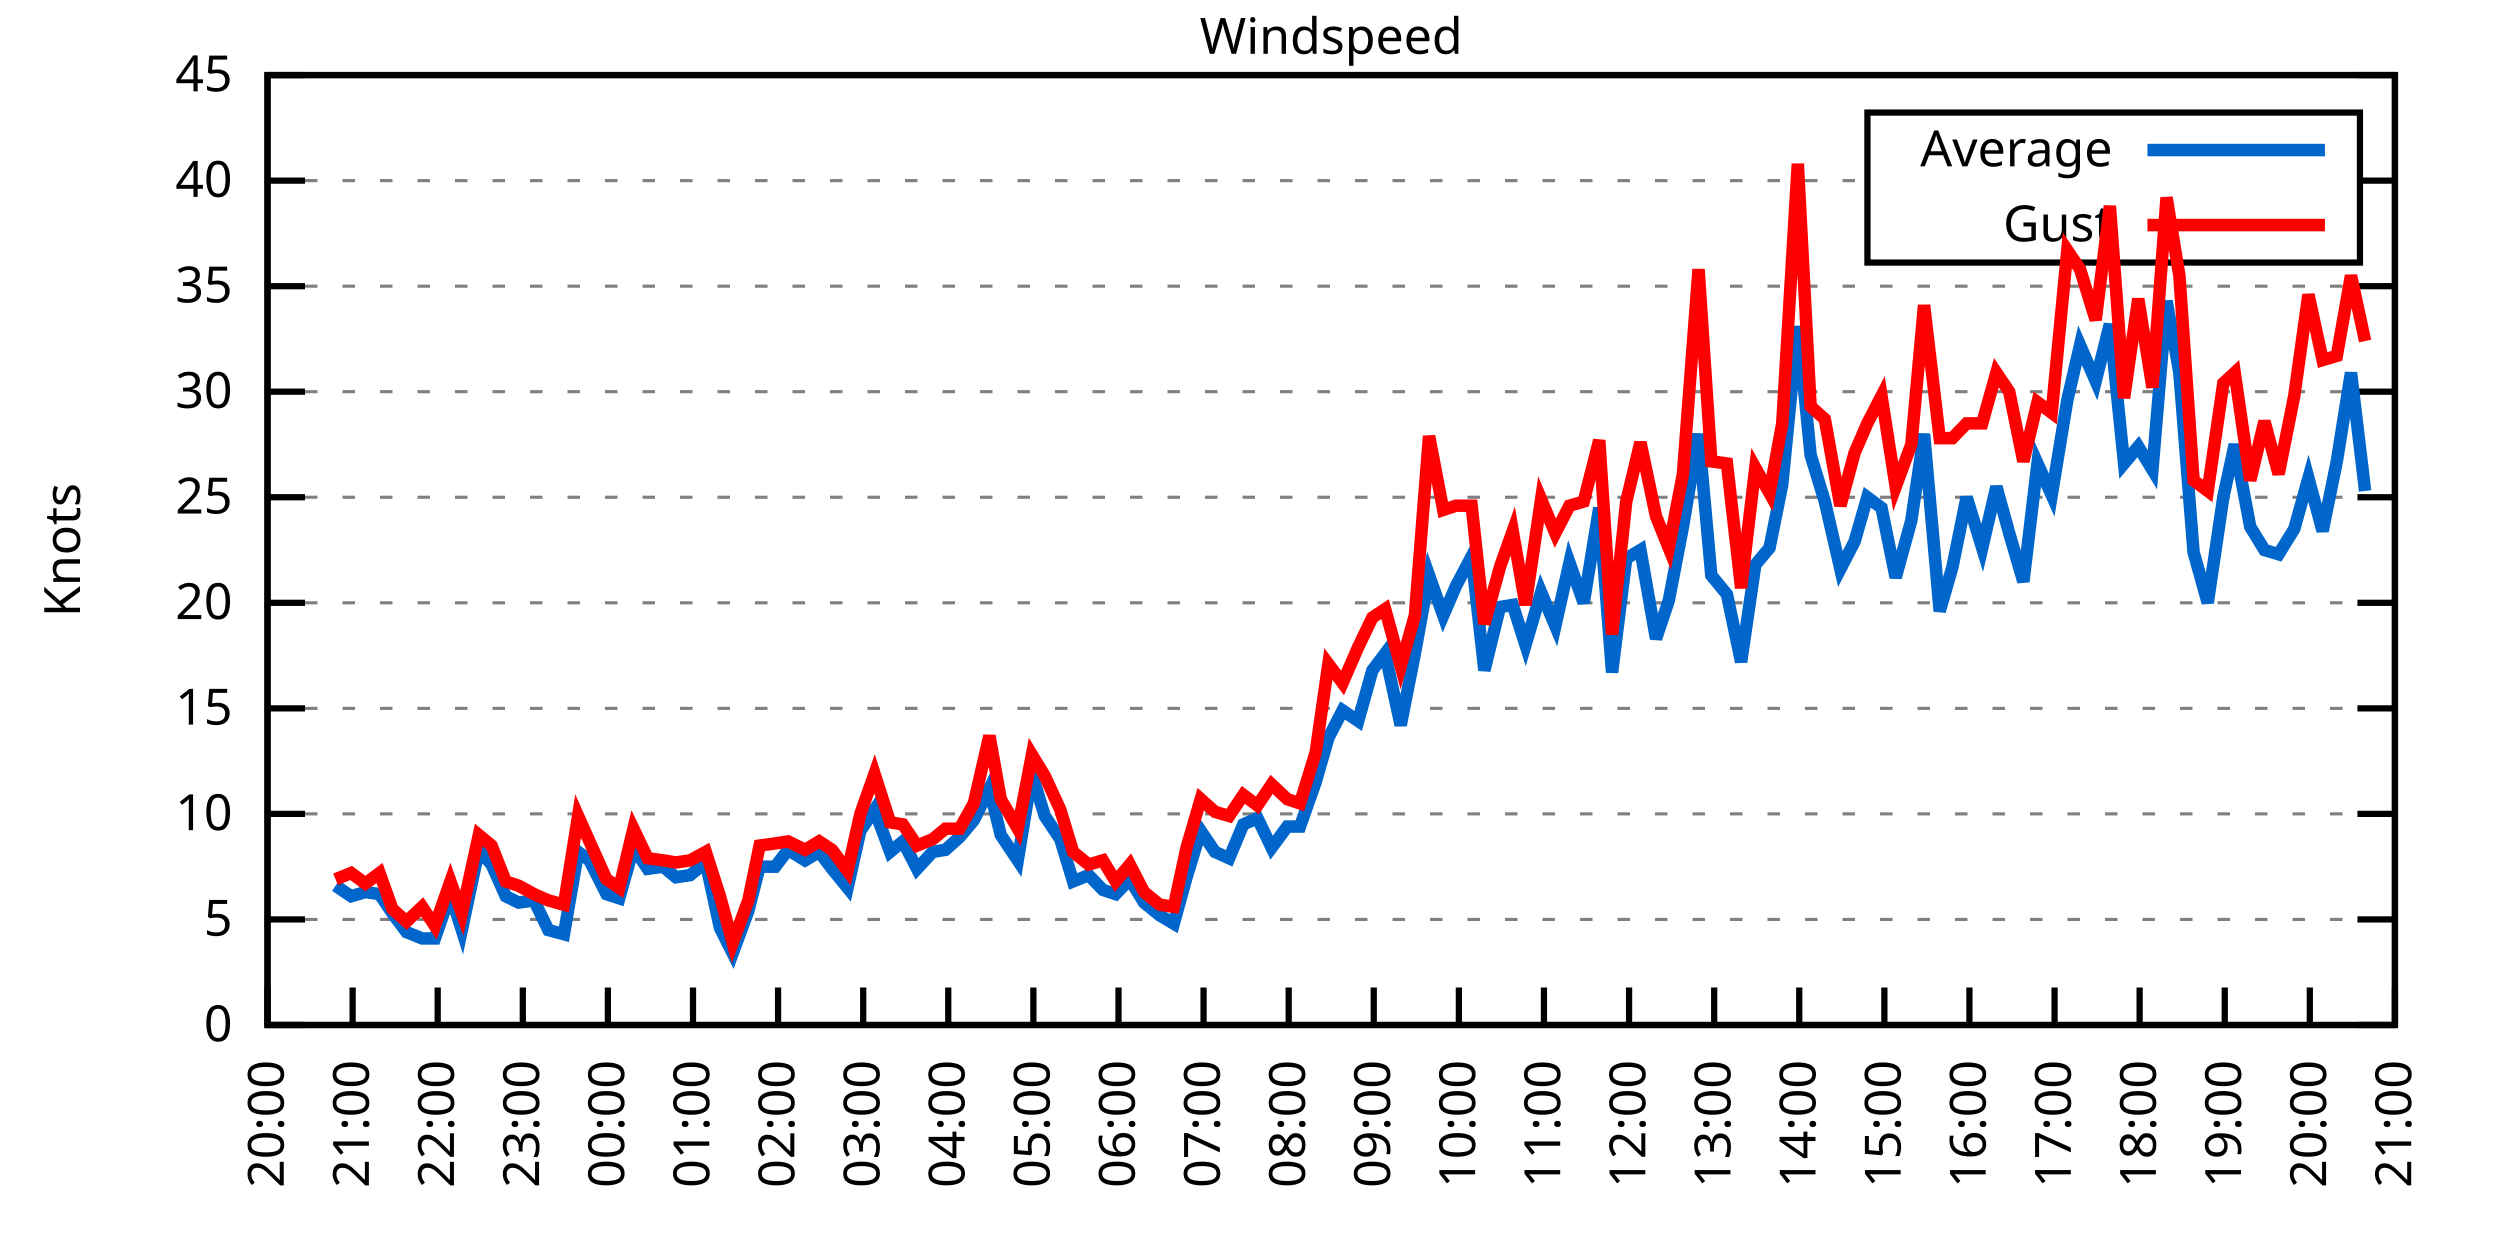
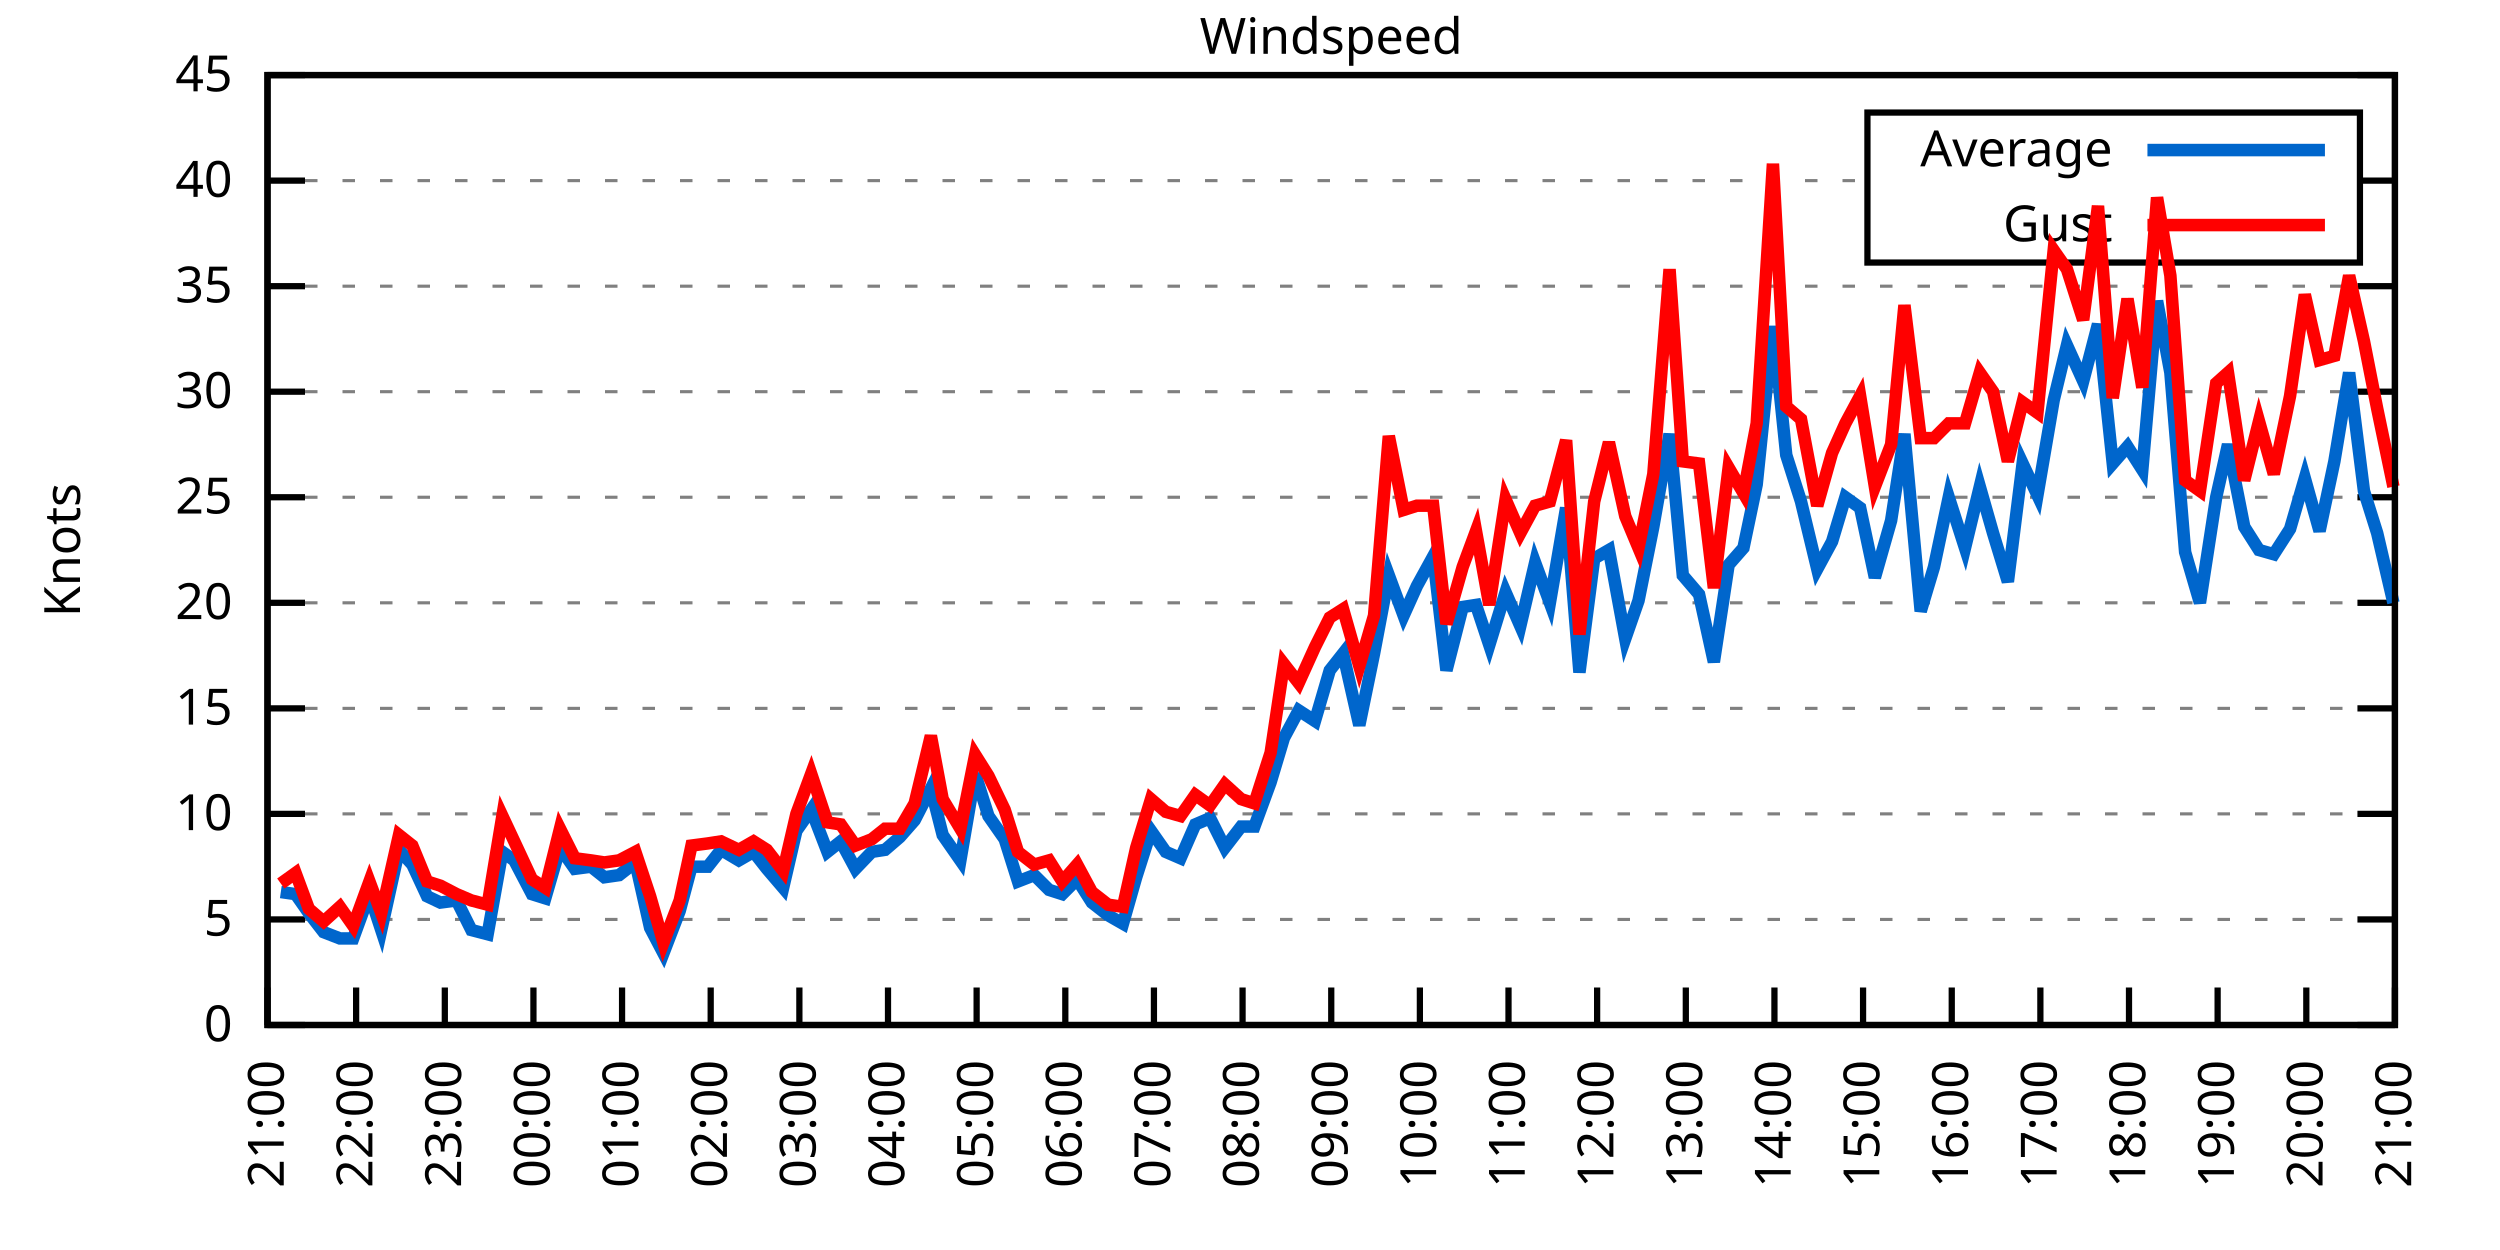
<svg xmlns="http://www.w3.org/2000/svg" xmlns:xlink="http://www.w3.org/1999/xlink" width="400" height="200" viewBox="0 0 400 200">
  <g id="gnuplot_canvas">
    <rect x="0" y="0" width="400" height="200" fill="none" />
    <defs>
      <circle id="gpDot" r="0.5" stroke-width="0.5" stroke="currentColor" />
      <path id="gpPt0" stroke-width="0.333" stroke="currentColor" d="M-1,0 h2 M0,-1 v2" />
      <path id="gpPt1" stroke-width="0.333" stroke="currentColor" d="M-1,-1 L1,1 M1,-1 L-1,1" />
      <path id="gpPt2" stroke-width="0.333" stroke="currentColor" d="M-1,0 L1,0 M0,-1 L0,1 M-1,-1 L1,1 M-1,1 L1,-1" />
      <rect id="gpPt3" stroke-width="0.333" stroke="currentColor" x="-1" y="-1" width="2" height="2" />
      <rect id="gpPt4" stroke-width="0.333" stroke="currentColor" fill="currentColor" x="-1" y="-1" width="2" height="2" />
      <circle id="gpPt5" stroke-width="0.333" stroke="currentColor" cx="0" cy="0" r="1" />
      <use xlink:href="#gpPt5" id="gpPt6" fill="currentColor" stroke="none" />
      <path id="gpPt7" stroke-width="0.333" stroke="currentColor" d="M0,-1.33 L-1.33,0.67 L1.33,0.67 z" />
      <use xlink:href="#gpPt7" id="gpPt8" fill="currentColor" stroke="none" />
      <use xlink:href="#gpPt7" id="gpPt9" stroke="currentColor" transform="rotate(180)" />
      <use xlink:href="#gpPt9" id="gpPt10" fill="currentColor" stroke="none" />
      <use xlink:href="#gpPt3" id="gpPt11" stroke="currentColor" transform="rotate(45)" />
      <use xlink:href="#gpPt11" id="gpPt12" fill="currentColor" stroke="none" />
      <path id="gpPt13" stroke-width="0.333" stroke="currentColor" d="M0,1.330 L1.265,0.411 L0.782,-1.067 L-0.782,-1.076 L-1.265,0.411 z" />
      <use xlink:href="#gpPt13" id="gpPt14" fill="currentColor" stroke="none" />
      <filter id="textbox" filterUnits="objectBoundingBox" x="0" y="0" height="1" width="1">
        <feFlood flood-color="white" flood-opacity="1" result="bgnd" />
        <feComposite in="SourceGraphic" in2="bgnd" operator="atop" />
      </filter>
      <filter id="greybox" filterUnits="objectBoundingBox" x="0" y="0" height="1" width="1">
        <feFlood flood-color="lightgrey" flood-opacity="1" result="grey" />
        <feComposite in="SourceGraphic" in2="grey" operator="atop" />
      </filter>
    </defs>
    <g fill="none" color="white" stroke="currentColor" stroke-width="1.00" stroke-linecap="butt" stroke-linejoin="miter">
</g>
    <g fill="none" color="black" stroke="currentColor" stroke-width="1.00" stroke-linecap="butt" stroke-linejoin="miter">
      <g stroke="none" shape-rendering="crispEdges">
        <polygon fill="rgb(255, 255, 255)" points="42.80,164.00 383.18,164.00 383.18,12.02 42.80,12.02 " />
      </g>
    </g>
    <g fill="none" color="black" stroke="currentColor" stroke-width="1.00" stroke-linecap="butt" stroke-linejoin="miter">
</g>
    <g fill="none" color="black" stroke="black" stroke-width="0.50" stroke-linecap="butt" stroke-linejoin="miter">
</g>
    <g fill="none" color="gray" stroke="currentColor" stroke-width="0.50" stroke-linecap="butt" stroke-linejoin="miter">
      <path stroke="gray" stroke-dasharray="2,4" class="gridline" d="M42.80,164.00 L383.19,164.00  " />
    </g>
    <g fill="none" color="gray" stroke="gray" stroke-width="1.00" stroke-linecap="butt" stroke-linejoin="miter">
</g>
    <g fill="none" color="black" stroke="currentColor" stroke-width="1.00" stroke-linecap="butt" stroke-linejoin="miter">
      <path stroke="black" d="M42.80,164.00 L48.80,164.00 M383.19,164.00 L377.19,164.00  " />
      <g transform="translate(37.20,166.60)" stroke="none" fill="black" font-family="Sans" font-size="8.00" text-anchor="end">
        <text>
          <tspan font-family="Sans"> 0</tspan>
        </text>
      </g>
    </g>
    <g fill="none" color="black" stroke="currentColor" stroke-width="1.00" stroke-linecap="butt" stroke-linejoin="miter">
</g>
    <g fill="none" color="black" stroke="black" stroke-width="0.50" stroke-linecap="butt" stroke-linejoin="miter">
</g>
    <g fill="none" color="gray" stroke="currentColor" stroke-width="0.50" stroke-linecap="butt" stroke-linejoin="miter">
      <path stroke="gray" stroke-dasharray="2,4" class="gridline" d="M42.80,147.11 L383.19,147.11  " />
    </g>
    <g fill="none" color="gray" stroke="gray" stroke-width="1.00" stroke-linecap="butt" stroke-linejoin="miter">
</g>
    <g fill="none" color="black" stroke="currentColor" stroke-width="1.00" stroke-linecap="butt" stroke-linejoin="miter">
      <path stroke="black" d="M42.80,147.11 L48.80,147.11 M383.19,147.11 L377.19,147.11  " />
      <g transform="translate(37.20,149.71)" stroke="none" fill="black" font-family="Sans" font-size="8.00" text-anchor="end">
        <text>
          <tspan font-family="Sans"> 5</tspan>
        </text>
      </g>
    </g>
    <g fill="none" color="black" stroke="currentColor" stroke-width="1.00" stroke-linecap="butt" stroke-linejoin="miter">
</g>
    <g fill="none" color="black" stroke="black" stroke-width="0.50" stroke-linecap="butt" stroke-linejoin="miter">
</g>
    <g fill="none" color="gray" stroke="currentColor" stroke-width="0.50" stroke-linecap="butt" stroke-linejoin="miter">
      <path stroke="gray" stroke-dasharray="2,4" class="gridline" d="M42.80,130.22 L383.19,130.22  " />
    </g>
    <g fill="none" color="gray" stroke="gray" stroke-width="1.00" stroke-linecap="butt" stroke-linejoin="miter">
</g>
    <g fill="none" color="black" stroke="currentColor" stroke-width="1.00" stroke-linecap="butt" stroke-linejoin="miter">
      <path stroke="black" d="M42.80,130.22 L48.80,130.22 M383.19,130.22 L377.19,130.22  " />
      <g transform="translate(37.20,132.82)" stroke="none" fill="black" font-family="Sans" font-size="8.00" text-anchor="end">
        <text>
          <tspan font-family="Sans"> 10</tspan>
        </text>
      </g>
    </g>
    <g fill="none" color="black" stroke="currentColor" stroke-width="1.00" stroke-linecap="butt" stroke-linejoin="miter">
</g>
    <g fill="none" color="black" stroke="black" stroke-width="0.50" stroke-linecap="butt" stroke-linejoin="miter">
</g>
    <g fill="none" color="gray" stroke="currentColor" stroke-width="0.50" stroke-linecap="butt" stroke-linejoin="miter">
      <path stroke="gray" stroke-dasharray="2,4" class="gridline" d="M42.80,113.34 L383.19,113.34  " />
    </g>
    <g fill="none" color="gray" stroke="gray" stroke-width="1.00" stroke-linecap="butt" stroke-linejoin="miter">
</g>
    <g fill="none" color="black" stroke="currentColor" stroke-width="1.00" stroke-linecap="butt" stroke-linejoin="miter">
      <path stroke="black" d="M42.80,113.34 L48.80,113.34 M383.19,113.34 L377.19,113.34  " />
      <g transform="translate(37.20,115.94)" stroke="none" fill="black" font-family="Sans" font-size="8.00" text-anchor="end">
        <text>
          <tspan font-family="Sans"> 15</tspan>
        </text>
      </g>
    </g>
    <g fill="none" color="black" stroke="currentColor" stroke-width="1.00" stroke-linecap="butt" stroke-linejoin="miter">
</g>
    <g fill="none" color="black" stroke="black" stroke-width="0.50" stroke-linecap="butt" stroke-linejoin="miter">
</g>
    <g fill="none" color="gray" stroke="currentColor" stroke-width="0.50" stroke-linecap="butt" stroke-linejoin="miter">
      <path stroke="gray" stroke-dasharray="2,4" class="gridline" d="M42.80,96.45 L383.19,96.45  " />
    </g>
    <g fill="none" color="gray" stroke="gray" stroke-width="1.00" stroke-linecap="butt" stroke-linejoin="miter">
</g>
    <g fill="none" color="black" stroke="currentColor" stroke-width="1.00" stroke-linecap="butt" stroke-linejoin="miter">
      <path stroke="black" d="M42.80,96.45 L48.80,96.45 M383.19,96.45 L377.19,96.45  " />
      <g transform="translate(37.20,99.05)" stroke="none" fill="black" font-family="Sans" font-size="8.00" text-anchor="end">
        <text>
          <tspan font-family="Sans"> 20</tspan>
        </text>
      </g>
    </g>
    <g fill="none" color="black" stroke="currentColor" stroke-width="1.00" stroke-linecap="butt" stroke-linejoin="miter">
</g>
    <g fill="none" color="black" stroke="black" stroke-width="0.50" stroke-linecap="butt" stroke-linejoin="miter">
</g>
    <g fill="none" color="gray" stroke="currentColor" stroke-width="0.50" stroke-linecap="butt" stroke-linejoin="miter">
      <path stroke="gray" stroke-dasharray="2,4" class="gridline" d="M42.80,79.56 L383.19,79.56  " />
    </g>
    <g fill="none" color="gray" stroke="gray" stroke-width="1.00" stroke-linecap="butt" stroke-linejoin="miter">
</g>
    <g fill="none" color="black" stroke="currentColor" stroke-width="1.00" stroke-linecap="butt" stroke-linejoin="miter">
      <path stroke="black" d="M42.80,79.56 L48.80,79.56 M383.19,79.56 L377.19,79.56  " />
      <g transform="translate(37.20,82.16)" stroke="none" fill="black" font-family="Sans" font-size="8.00" text-anchor="end">
        <text>
          <tspan font-family="Sans"> 25</tspan>
        </text>
      </g>
    </g>
    <g fill="none" color="black" stroke="currentColor" stroke-width="1.00" stroke-linecap="butt" stroke-linejoin="miter">
</g>
    <g fill="none" color="black" stroke="black" stroke-width="0.50" stroke-linecap="butt" stroke-linejoin="miter">
</g>
    <g fill="none" color="gray" stroke="currentColor" stroke-width="0.50" stroke-linecap="butt" stroke-linejoin="miter">
      <path stroke="gray" stroke-dasharray="2,4" class="gridline" d="M42.80,62.67 L383.19,62.67  " />
    </g>
    <g fill="none" color="gray" stroke="gray" stroke-width="1.00" stroke-linecap="butt" stroke-linejoin="miter">
</g>
    <g fill="none" color="black" stroke="currentColor" stroke-width="1.00" stroke-linecap="butt" stroke-linejoin="miter">
      <path stroke="black" d="M42.80,62.67 L48.80,62.67 M383.19,62.67 L377.19,62.67  " />
      <g transform="translate(37.20,65.27)" stroke="none" fill="black" font-family="Sans" font-size="8.00" text-anchor="end">
        <text>
          <tspan font-family="Sans"> 30</tspan>
        </text>
      </g>
    </g>
    <g fill="none" color="black" stroke="currentColor" stroke-width="1.00" stroke-linecap="butt" stroke-linejoin="miter">
</g>
    <g fill="none" color="black" stroke="black" stroke-width="0.50" stroke-linecap="butt" stroke-linejoin="miter">
</g>
    <g fill="none" color="gray" stroke="currentColor" stroke-width="0.50" stroke-linecap="butt" stroke-linejoin="miter">
      <path stroke="gray" stroke-dasharray="2,4" class="gridline" d="M42.80,45.79 L383.19,45.79  " />
    </g>
    <g fill="none" color="gray" stroke="gray" stroke-width="1.00" stroke-linecap="butt" stroke-linejoin="miter">
</g>
    <g fill="none" color="black" stroke="currentColor" stroke-width="1.00" stroke-linecap="butt" stroke-linejoin="miter">
      <path stroke="black" d="M42.80,45.79 L48.80,45.79 M383.19,45.79 L377.19,45.79  " />
      <g transform="translate(37.20,48.39)" stroke="none" fill="black" font-family="Sans" font-size="8.00" text-anchor="end">
        <text>
          <tspan font-family="Sans"> 35</tspan>
        </text>
      </g>
    </g>
    <g fill="none" color="black" stroke="currentColor" stroke-width="1.00" stroke-linecap="butt" stroke-linejoin="miter">
</g>
    <g fill="none" color="black" stroke="black" stroke-width="0.50" stroke-linecap="butt" stroke-linejoin="miter">
</g>
    <g fill="none" color="gray" stroke="currentColor" stroke-width="0.50" stroke-linecap="butt" stroke-linejoin="miter">
      <path stroke="gray" stroke-dasharray="2,4" class="gridline" d="M42.80,28.90 L298.79,28.90 M377.59,28.90 L383.19,28.90  " />
    </g>
    <g fill="none" color="gray" stroke="gray" stroke-width="1.00" stroke-linecap="butt" stroke-linejoin="miter">
</g>
    <g fill="none" color="black" stroke="currentColor" stroke-width="1.00" stroke-linecap="butt" stroke-linejoin="miter">
      <path stroke="black" d="M42.80,28.90 L48.80,28.90 M383.19,28.90 L377.19,28.90  " />
      <g transform="translate(37.20,31.50)" stroke="none" fill="black" font-family="Sans" font-size="8.00" text-anchor="end">
        <text>
          <tspan font-family="Sans"> 40</tspan>
        </text>
      </g>
    </g>
    <g fill="none" color="black" stroke="currentColor" stroke-width="1.00" stroke-linecap="butt" stroke-linejoin="miter">
</g>
    <g fill="none" color="black" stroke="black" stroke-width="0.50" stroke-linecap="butt" stroke-linejoin="miter">
</g>
    <g fill="none" color="gray" stroke="currentColor" stroke-width="0.50" stroke-linecap="butt" stroke-linejoin="miter">
      <path stroke="gray" stroke-dasharray="2,4" class="gridline" d="M42.80,12.01 L383.19,12.01  " />
    </g>
    <g fill="none" color="gray" stroke="gray" stroke-width="1.00" stroke-linecap="butt" stroke-linejoin="miter">
</g>
    <g fill="none" color="black" stroke="currentColor" stroke-width="1.00" stroke-linecap="butt" stroke-linejoin="miter">
      <path stroke="black" d="M42.80,12.01 L48.80,12.01 M383.19,12.01 L377.19,12.01  " />
      <g transform="translate(37.20,14.61)" stroke="none" fill="black" font-family="Sans" font-size="8.00" text-anchor="end">
        <text>
          <tspan font-family="Sans"> 45</tspan>
        </text>
      </g>
    </g>
    <g fill="none" color="black" stroke="currentColor" stroke-width="1.00" stroke-linecap="butt" stroke-linejoin="miter">
      <path stroke="black" d="M42.80,164.00 L42.80,158.00  " />
      <g transform="translate(45.40,169.60) rotate(270.00)" stroke="none" fill="black" font-family="Sans" font-size="8.00" text-anchor="end">
        <text>
-           <tspan font-family="Sans">20:00</tspan>
-         </text>
-       </g>
-     </g>
-     <g fill="none" color="black" stroke="currentColor" stroke-width="1.00" stroke-linecap="butt" stroke-linejoin="miter">
-       <path stroke="black" d="M56.42,164.00 L56.42,158.00  " />
-       <g transform="translate(59.02,169.60) rotate(270.00)" stroke="none" fill="black" font-family="Sans" font-size="8.00" text-anchor="end">
-         <text>
          <tspan font-family="Sans">21:00</tspan>
        </text>
      </g>
    </g>
    <g fill="none" color="black" stroke="currentColor" stroke-width="1.00" stroke-linecap="butt" stroke-linejoin="miter">
-       <path stroke="black" d="M70.03,164.00 L70.03,158.00  " />
-       <g transform="translate(72.63,169.60) rotate(270.00)" stroke="none" fill="black" font-family="Sans" font-size="8.00" text-anchor="end">
+       <path stroke="black" d="M56.98,164.00 L56.98,158.00  " />
+       <g transform="translate(59.58,169.60) rotate(270.00)" stroke="none" fill="black" font-family="Sans" font-size="8.00" text-anchor="end">
        <text>
          <tspan font-family="Sans">22:00</tspan>
        </text>
      </g>
    </g>
    <g fill="none" color="black" stroke="currentColor" stroke-width="1.00" stroke-linecap="butt" stroke-linejoin="miter">
-       <path stroke="black" d="M83.65,164.00 L83.65,158.00  " />
-       <g transform="translate(86.25,169.60) rotate(270.00)" stroke="none" fill="black" font-family="Sans" font-size="8.00" text-anchor="end">
+       <path stroke="black" d="M71.17,164.00 L71.17,158.00  " />
+       <g transform="translate(73.77,169.60) rotate(270.00)" stroke="none" fill="black" font-family="Sans" font-size="8.00" text-anchor="end">
        <text>
          <tspan font-family="Sans">23:00</tspan>
        </text>
      </g>
    </g>
    <g fill="none" color="black" stroke="currentColor" stroke-width="1.00" stroke-linecap="butt" stroke-linejoin="miter">
-       <path stroke="black" d="M97.26,164.00 L97.26,158.00  " />
-       <g transform="translate(99.86,169.60) rotate(270.00)" stroke="none" fill="black" font-family="Sans" font-size="8.00" text-anchor="end">
+       <path stroke="black" d="M85.35,164.00 L85.35,158.00  " />
+       <g transform="translate(87.95,169.60) rotate(270.00)" stroke="none" fill="black" font-family="Sans" font-size="8.00" text-anchor="end">
        <text>
          <tspan font-family="Sans">00:00</tspan>
        </text>
      </g>
    </g>
    <g fill="none" color="black" stroke="currentColor" stroke-width="1.00" stroke-linecap="butt" stroke-linejoin="miter">
-       <path stroke="black" d="M110.88,164.00 L110.88,158.00  " />
-       <g transform="translate(113.48,169.60) rotate(270.00)" stroke="none" fill="black" font-family="Sans" font-size="8.00" text-anchor="end">
+       <path stroke="black" d="M99.53,164.00 L99.53,158.00  " />
+       <g transform="translate(102.13,169.60) rotate(270.00)" stroke="none" fill="black" font-family="Sans" font-size="8.00" text-anchor="end">
        <text>
          <tspan font-family="Sans">01:00</tspan>
        </text>
      </g>
    </g>
    <g fill="none" color="black" stroke="currentColor" stroke-width="1.00" stroke-linecap="butt" stroke-linejoin="miter">
-       <path stroke="black" d="M124.49,164.00 L124.49,158.00  " />
-       <g transform="translate(127.09,169.60) rotate(270.00)" stroke="none" fill="black" font-family="Sans" font-size="8.00" text-anchor="end">
+       <path stroke="black" d="M113.71,164.00 L113.71,158.00  " />
+       <g transform="translate(116.31,169.60) rotate(270.00)" stroke="none" fill="black" font-family="Sans" font-size="8.00" text-anchor="end">
        <text>
          <tspan font-family="Sans">02:00</tspan>
        </text>
      </g>
    </g>
    <g fill="none" color="black" stroke="currentColor" stroke-width="1.00" stroke-linecap="butt" stroke-linejoin="miter">
-       <path stroke="black" d="M138.11,164.00 L138.11,158.00  " />
-       <g transform="translate(140.71,169.60) rotate(270.00)" stroke="none" fill="black" font-family="Sans" font-size="8.00" text-anchor="end">
+       <path stroke="black" d="M127.90,164.00 L127.90,158.00  " />
+       <g transform="translate(130.50,169.60) rotate(270.00)" stroke="none" fill="black" font-family="Sans" font-size="8.00" text-anchor="end">
        <text>
          <tspan font-family="Sans">03:00</tspan>
        </text>
      </g>
    </g>
    <g fill="none" color="black" stroke="currentColor" stroke-width="1.00" stroke-linecap="butt" stroke-linejoin="miter">
-       <path stroke="black" d="M151.72,164.00 L151.72,158.00  " />
-       <g transform="translate(154.32,169.60) rotate(270.00)" stroke="none" fill="black" font-family="Sans" font-size="8.00" text-anchor="end">
+       <path stroke="black" d="M142.08,164.00 L142.08,158.00  " />
+       <g transform="translate(144.68,169.60) rotate(270.00)" stroke="none" fill="black" font-family="Sans" font-size="8.00" text-anchor="end">
        <text>
          <tspan font-family="Sans">04:00</tspan>
        </text>
      </g>
    </g>
    <g fill="none" color="black" stroke="currentColor" stroke-width="1.00" stroke-linecap="butt" stroke-linejoin="miter">
-       <path stroke="black" d="M165.34,164.00 L165.34,158.00  " />
-       <g transform="translate(167.94,169.60) rotate(270.00)" stroke="none" fill="black" font-family="Sans" font-size="8.00" text-anchor="end">
+       <path stroke="black" d="M156.26,164.00 L156.26,158.00  " />
+       <g transform="translate(158.86,169.60) rotate(270.00)" stroke="none" fill="black" font-family="Sans" font-size="8.00" text-anchor="end">
        <text>
          <tspan font-family="Sans">05:00</tspan>
        </text>
      </g>
    </g>
    <g fill="none" color="black" stroke="currentColor" stroke-width="1.00" stroke-linecap="butt" stroke-linejoin="miter">
-       <path stroke="black" d="M178.96,164.00 L178.96,158.00  " />
-       <g transform="translate(181.56,169.60) rotate(270.00)" stroke="none" fill="black" font-family="Sans" font-size="8.00" text-anchor="end">
+       <path stroke="black" d="M170.45,164.00 L170.45,158.00  " />
+       <g transform="translate(173.05,169.60) rotate(270.00)" stroke="none" fill="black" font-family="Sans" font-size="8.00" text-anchor="end">
        <text>
          <tspan font-family="Sans">06:00</tspan>
        </text>
      </g>
    </g>
    <g fill="none" color="black" stroke="currentColor" stroke-width="1.00" stroke-linecap="butt" stroke-linejoin="miter">
-       <path stroke="black" d="M192.57,164.00 L192.57,158.00  " />
-       <g transform="translate(195.17,169.60) rotate(270.00)" stroke="none" fill="black" font-family="Sans" font-size="8.00" text-anchor="end">
+       <path stroke="black" d="M184.63,164.00 L184.63,158.00  " />
+       <g transform="translate(187.23,169.60) rotate(270.00)" stroke="none" fill="black" font-family="Sans" font-size="8.00" text-anchor="end">
        <text>
          <tspan font-family="Sans">07:00</tspan>
        </text>
      </g>
    </g>
    <g fill="none" color="black" stroke="currentColor" stroke-width="1.00" stroke-linecap="butt" stroke-linejoin="miter">
-       <path stroke="black" d="M206.19,164.00 L206.19,158.00  " />
-       <g transform="translate(208.79,169.60) rotate(270.00)" stroke="none" fill="black" font-family="Sans" font-size="8.00" text-anchor="end">
+       <path stroke="black" d="M198.81,164.00 L198.81,158.00  " />
+       <g transform="translate(201.41,169.60) rotate(270.00)" stroke="none" fill="black" font-family="Sans" font-size="8.00" text-anchor="end">
        <text>
          <tspan font-family="Sans">08:00</tspan>
        </text>
      </g>
    </g>
    <g fill="none" color="black" stroke="currentColor" stroke-width="1.00" stroke-linecap="butt" stroke-linejoin="miter">
-       <path stroke="black" d="M219.80,164.00 L219.80,158.00  " />
-       <g transform="translate(222.40,169.60) rotate(270.00)" stroke="none" fill="black" font-family="Sans" font-size="8.00" text-anchor="end">
+       <path stroke="black" d="M213.00,164.00 L213.00,158.00  " />
+       <g transform="translate(215.60,169.60) rotate(270.00)" stroke="none" fill="black" font-family="Sans" font-size="8.00" text-anchor="end">
        <text>
          <tspan font-family="Sans">09:00</tspan>
        </text>
      </g>
    </g>
    <g fill="none" color="black" stroke="currentColor" stroke-width="1.00" stroke-linecap="butt" stroke-linejoin="miter">
-       <path stroke="black" d="M233.42,164.00 L233.42,158.00  " />
-       <g transform="translate(236.02,169.60) rotate(270.00)" stroke="none" fill="black" font-family="Sans" font-size="8.00" text-anchor="end">
+       <path stroke="black" d="M227.18,164.00 L227.18,158.00  " />
+       <g transform="translate(229.78,169.60) rotate(270.00)" stroke="none" fill="black" font-family="Sans" font-size="8.00" text-anchor="end">
        <text>
          <tspan font-family="Sans">10:00</tspan>
        </text>
      </g>
    </g>
    <g fill="none" color="black" stroke="currentColor" stroke-width="1.00" stroke-linecap="butt" stroke-linejoin="miter">
-       <path stroke="black" d="M247.03,164.00 L247.03,158.00  " />
-       <g transform="translate(249.63,169.60) rotate(270.00)" stroke="none" fill="black" font-family="Sans" font-size="8.00" text-anchor="end">
+       <path stroke="black" d="M241.36,164.00 L241.36,158.00  " />
+       <g transform="translate(243.96,169.60) rotate(270.00)" stroke="none" fill="black" font-family="Sans" font-size="8.00" text-anchor="end">
        <text>
          <tspan font-family="Sans">11:00</tspan>
        </text>
      </g>
    </g>
    <g fill="none" color="black" stroke="currentColor" stroke-width="1.00" stroke-linecap="butt" stroke-linejoin="miter">
-       <path stroke="black" d="M260.65,164.00 L260.65,158.00  " />
-       <g transform="translate(263.25,169.60) rotate(270.00)" stroke="none" fill="black" font-family="Sans" font-size="8.00" text-anchor="end">
+       <path stroke="black" d="M255.54,164.00 L255.54,158.00  " />
+       <g transform="translate(258.14,169.60) rotate(270.00)" stroke="none" fill="black" font-family="Sans" font-size="8.00" text-anchor="end">
        <text>
          <tspan font-family="Sans">12:00</tspan>
        </text>
      </g>
    </g>
    <g fill="none" color="black" stroke="currentColor" stroke-width="1.00" stroke-linecap="butt" stroke-linejoin="miter">
-       <path stroke="black" d="M274.27,164.00 L274.27,158.00  " />
-       <g transform="translate(276.87,169.60) rotate(270.00)" stroke="none" fill="black" font-family="Sans" font-size="8.00" text-anchor="end">
+       <path stroke="black" d="M269.73,164.00 L269.73,158.00  " />
+       <g transform="translate(272.33,169.60) rotate(270.00)" stroke="none" fill="black" font-family="Sans" font-size="8.00" text-anchor="end">
        <text>
          <tspan font-family="Sans">13:00</tspan>
        </text>
      </g>
    </g>
    <g fill="none" color="black" stroke="currentColor" stroke-width="1.00" stroke-linecap="butt" stroke-linejoin="miter">
-       <path stroke="black" d="M287.88,164.00 L287.88,158.00  " />
-       <g transform="translate(290.48,169.60) rotate(270.00)" stroke="none" fill="black" font-family="Sans" font-size="8.00" text-anchor="end">
+       <path stroke="black" d="M283.91,164.00 L283.91,158.00  " />
+       <g transform="translate(286.51,169.60) rotate(270.00)" stroke="none" fill="black" font-family="Sans" font-size="8.00" text-anchor="end">
        <text>
          <tspan font-family="Sans">14:00</tspan>
        </text>
      </g>
    </g>
    <g fill="none" color="black" stroke="currentColor" stroke-width="1.00" stroke-linecap="butt" stroke-linejoin="miter">
-       <path stroke="black" d="M301.50,164.00 L301.50,158.00  " />
-       <g transform="translate(304.10,169.60) rotate(270.00)" stroke="none" fill="black" font-family="Sans" font-size="8.00" text-anchor="end">
+       <path stroke="black" d="M298.09,164.00 L298.09,158.00  " />
+       <g transform="translate(300.69,169.60) rotate(270.00)" stroke="none" fill="black" font-family="Sans" font-size="8.00" text-anchor="end">
        <text>
          <tspan font-family="Sans">15:00</tspan>
        </text>
      </g>
    </g>
    <g fill="none" color="black" stroke="currentColor" stroke-width="1.00" stroke-linecap="butt" stroke-linejoin="miter">
-       <path stroke="black" d="M315.11,164.00 L315.11,158.00  " />
-       <g transform="translate(317.71,169.60) rotate(270.00)" stroke="none" fill="black" font-family="Sans" font-size="8.00" text-anchor="end">
+       <path stroke="black" d="M312.28,164.00 L312.28,158.00  " />
+       <g transform="translate(314.88,169.60) rotate(270.00)" stroke="none" fill="black" font-family="Sans" font-size="8.00" text-anchor="end">
        <text>
          <tspan font-family="Sans">16:00</tspan>
        </text>
      </g>
    </g>
    <g fill="none" color="black" stroke="currentColor" stroke-width="1.00" stroke-linecap="butt" stroke-linejoin="miter">
-       <path stroke="black" d="M328.73,164.00 L328.73,158.00  " />
-       <g transform="translate(331.33,169.60) rotate(270.00)" stroke="none" fill="black" font-family="Sans" font-size="8.00" text-anchor="end">
+       <path stroke="black" d="M326.46,164.00 L326.46,158.00  " />
+       <g transform="translate(329.06,169.60) rotate(270.00)" stroke="none" fill="black" font-family="Sans" font-size="8.00" text-anchor="end">
        <text>
          <tspan font-family="Sans">17:00</tspan>
        </text>
      </g>
    </g>
    <g fill="none" color="black" stroke="currentColor" stroke-width="1.00" stroke-linecap="butt" stroke-linejoin="miter">
-       <path stroke="black" d="M342.34,164.00 L342.34,158.00  " />
-       <g transform="translate(344.94,169.60) rotate(270.00)" stroke="none" fill="black" font-family="Sans" font-size="8.00" text-anchor="end">
+       <path stroke="black" d="M340.64,164.00 L340.64,158.00  " />
+       <g transform="translate(343.24,169.60) rotate(270.00)" stroke="none" fill="black" font-family="Sans" font-size="8.00" text-anchor="end">
        <text>
          <tspan font-family="Sans">18:00</tspan>
        </text>
      </g>
    </g>
    <g fill="none" color="black" stroke="currentColor" stroke-width="1.00" stroke-linecap="butt" stroke-linejoin="miter">
-       <path stroke="black" d="M355.96,164.00 L355.96,158.00  " />
-       <g transform="translate(358.56,169.60) rotate(270.00)" stroke="none" fill="black" font-family="Sans" font-size="8.00" text-anchor="end">
+       <path stroke="black" d="M354.82,164.00 L354.82,158.00  " />
+       <g transform="translate(357.42,169.60) rotate(270.00)" stroke="none" fill="black" font-family="Sans" font-size="8.00" text-anchor="end">
        <text>
          <tspan font-family="Sans">19:00</tspan>
        </text>
      </g>
    </g>
    <g fill="none" color="black" stroke="currentColor" stroke-width="1.00" stroke-linecap="butt" stroke-linejoin="miter">
-       <path stroke="black" d="M369.57,164.00 L369.57,158.00  " />
-       <g transform="translate(372.17,169.60) rotate(270.00)" stroke="none" fill="black" font-family="Sans" font-size="8.00" text-anchor="end">
+       <path stroke="black" d="M369.01,164.00 L369.01,158.00  " />
+       <g transform="translate(371.61,169.60) rotate(270.00)" stroke="none" fill="black" font-family="Sans" font-size="8.00" text-anchor="end">
        <text>
          <tspan font-family="Sans">20:00</tspan>
        </text>
      </g>
    </g>
    <g fill="none" color="black" stroke="currentColor" stroke-width="1.00" stroke-linecap="butt" stroke-linejoin="miter">
      <path stroke="black" d="M383.19,164.00 L383.19,158.00  " />
      <g transform="translate(385.79,169.60) rotate(270.00)" stroke="none" fill="black" font-family="Sans" font-size="8.00" text-anchor="end">
        <text>
          <tspan font-family="Sans">21:00</tspan>
        </text>
      </g>
    </g>
    <g fill="none" color="black" stroke="currentColor" stroke-width="1.00" stroke-linecap="butt" stroke-linejoin="miter">
</g>
    <g fill="none" color="black" stroke="currentColor" stroke-width="1.00" stroke-linecap="butt" stroke-linejoin="miter">
      <path stroke="black" d="M42.80,12.01 L42.80,164.00 L383.19,164.00 L383.19,12.01 L42.80,12.01 Z  " />
    </g>
    <g fill="none" color="black" stroke="currentColor" stroke-width="1.00" stroke-linecap="butt" stroke-linejoin="miter">
</g>
    <g fill="none" color="black" stroke="currentColor" stroke-width="1.00" stroke-linecap="butt" stroke-linejoin="miter">
      <path stroke="black" d="M298.79,42.01 L298.79,18.01 L377.59,18.01 L377.59,42.01 L298.79,42.01 Z  " />
    </g>
    <g id="Windspeed_plot_1">
      <g fill="none" color="white" stroke="black" stroke-width="2.00" stroke-linecap="butt" stroke-linejoin="miter">
</g>
      <g fill="none" color="black" stroke="currentColor" stroke-width="2.00" stroke-linecap="butt" stroke-linejoin="miter">
        <g transform="translate(337.99,26.61)" stroke="none" fill="black" font-family="Sans" font-size="8.00" text-anchor="end">
          <text>
            <tspan font-family="Sans">Average</tspan>
          </text>
        </g>
      </g>
      <g fill="none" color="black" stroke="currentColor" stroke-width="2.00" stroke-linecap="butt" stroke-linejoin="miter">
-         <path stroke="rgb(  0, 102, 204)" d="M343.59,24.01 L371.99,24.01 M53.69,141.71 L56.19,143.40 L58.46,142.72 L60.73,143.06 L62.77,146.10 L65.04,149.14   L67.54,150.15 L69.58,150.15 L72.07,143.06 L73.89,148.80 L76.61,135.97 L78.65,138.33 L80.92,143.40 L82.97,144.41   L85.46,144.07 L87.73,148.80 L90.23,149.48 L92.50,136.30 L94.31,137.66 L97.04,143.06 L99.08,143.73 L101.35,135.63   L103.62,139.01 L106.11,138.67 L108.15,140.36 L110.42,140.02 L112.92,137.99 L115.19,148.46 L117.23,152.52 L119.73,145.76   L121.54,138.67 L124.04,138.67 L126.08,135.97 L128.81,137.66 L131.07,136.30 L133.12,139.01 L135.61,142.05 L137.66,132.93   L139.92,129.55 L142.42,136.30 L144.46,134.62 L146.73,139.01 L149.23,136.30 L151.27,135.97 L153.54,133.94 L155.81,131.24   L158.31,126.17 L160.12,133.60 L162.84,137.66 L165.11,123.81 L167.16,130.56 L169.65,134.28 L171.69,141.03 L174.19,140.02   L176.46,142.38 L178.50,143.06 L180.77,140.69 L183.04,144.41 L185.54,146.44 L187.81,147.79 L189.85,140.36 L192.12,132.93   L194.39,136.30 L196.66,137.32 L198.93,131.91 L201.19,130.90 L203.46,135.63 L205.96,132.25 L208.00,132.25 L210.50,125.16   L212.54,118.07 L214.81,113.67 L217.31,115.36 L219.58,107.26 L221.62,104.56 L224.11,116.04 L226.38,104.56 L228.65,92.06   L230.92,98.48 L232.96,93.75 L235.46,89.02 L237.50,107.26 L240.00,97.12 L242.04,96.79 L244.08,103.20 L246.58,94.76   L248.85,100.16 L251.12,90.03 L253.39,96.45 L255.88,81.25 L257.93,107.59 L260.20,89.36 L262.47,88.00 L264.96,102.19   L267.00,96.11 L269.27,84.29 L271.77,69.43 L273.81,92.06 L276.31,95.10 L278.58,105.91 L280.85,90.37 L283.12,87.67   L285.16,77.53 L287.65,52.20 L289.70,72.81 L291.97,80.24 L294.46,91.04 L296.73,86.65 L298.77,79.56 L301.04,81.25   L303.31,92.40 L305.81,83.28 L307.85,69.43 L310.35,97.80 L312.39,90.71 L314.66,79.56 L317.15,87.67 L319.42,77.87   L321.47,85.30 L323.74,93.07 L326.00,74.16 L328.27,79.22 L330.77,64.02 L332.81,55.24 L335.31,60.98 L337.58,51.87   L339.85,74.16 L342.12,71.45 L344.39,75.17 L346.65,48.15 L348.70,59.63 L350.97,88.34 L353.24,96.45 L355.73,79.56   L357.55,71.12 L360.04,84.29 L362.31,88.00 L364.58,88.68 L367.08,84.63 L369.35,76.52 L371.62,84.97 L373.89,73.82   L376.16,59.63 L378.42,78.55  " />
+         <path stroke="rgb(  0, 102, 204)" d="M343.59,24.01 L371.99,24.01 M44.93,142.72 L47.29,143.06 L49.42,146.10 L51.78,149.14 L54.38,150.15 L56.51,150.15   L59.11,143.06 L61.00,148.80 L63.84,135.97 L65.97,138.33 L68.33,143.40 L70.46,144.41 L73.06,144.07 L75.42,148.80   L78.02,149.48 L80.38,136.30 L82.28,137.66 L85.11,143.06 L87.24,143.73 L89.60,135.63 L91.97,139.01 L94.57,138.67   L96.70,140.36 L99.06,140.02 L101.66,137.99 L104.02,148.46 L106.15,152.52 L108.75,145.76 L110.64,138.67 L113.24,138.67   L115.37,135.97 L118.21,137.66 L120.57,136.30 L122.70,139.01 L125.30,142.05 L127.42,132.93 L129.79,129.55 L132.39,136.30   L134.52,134.62 L136.88,139.01 L139.48,136.30 L141.61,135.97 L143.97,133.94 L146.34,131.24 L148.94,126.17 L150.83,133.60   L153.66,137.66 L156.03,123.81 L158.15,130.56 L160.75,134.28 L162.88,141.03 L165.48,140.02 L167.85,142.38 L169.97,143.06   L172.34,140.69 L174.70,144.41 L177.30,146.44 L179.67,147.79 L181.79,140.36 L184.16,132.93 L186.52,136.30 L188.88,137.32   L191.25,131.91 L193.61,130.90 L195.98,135.63 L198.58,132.25 L200.70,132.25 L203.30,125.16 L205.43,118.07 L207.79,113.67   L210.39,115.36 L212.76,107.26 L214.89,104.56 L217.49,116.04 L219.85,104.56 L222.21,92.06 L224.58,98.48 L226.71,93.75   L229.31,89.02 L231.43,107.26 L234.03,97.12 L236.16,96.79 L238.29,103.20 L240.89,94.76 L243.25,100.16 L245.62,90.03   L247.98,96.45 L250.58,81.25 L252.71,107.59 L255.07,89.36 L257.43,88.00 L260.04,102.19 L262.16,96.11 L264.53,84.29   L267.13,69.43 L269.25,92.06 L271.85,95.10 L274.22,105.91 L276.58,90.37 L278.95,87.67 L281.07,77.53 L283.67,52.20   L285.80,72.81 L288.16,80.24 L290.76,91.04 L293.13,86.65 L295.26,79.56 L297.62,81.25 L299.98,92.40 L302.58,83.28   L304.71,69.43 L307.31,97.80 L309.44,90.71 L311.80,79.56 L314.40,87.67 L316.77,77.87 L318.89,85.30 L321.26,93.07   L323.62,74.16 L325.99,79.22 L328.59,64.02 L330.71,55.24 L333.31,60.98 L335.68,51.87 L338.04,74.16 L340.40,71.45   L342.77,75.17 L345.13,48.15 L347.26,59.63 L349.62,88.34 L351.99,96.45 L354.59,79.56 L356.48,71.12 L359.08,84.29   L361.44,88.00 L363.81,88.68 L366.41,84.63 L368.77,76.52 L371.13,84.97 L373.50,73.82 L375.86,59.63 L378.23,78.55   L380.35,85.30 L382.95,96.45  " />
      </g>
    </g>
    <g id="Windspeed_plot_2">
      <g fill="none" color="black" stroke="currentColor" stroke-width="2.00" stroke-linecap="butt" stroke-linejoin="miter">
        <g transform="translate(337.99,38.61)" stroke="none" fill="black" font-family="Sans" font-size="8.00" text-anchor="end">
          <text>
            <tspan font-family="Sans">Gust</tspan>
          </text>
        </g>
      </g>
      <g fill="none" color="black" stroke="currentColor" stroke-width="2.00" stroke-linecap="butt" stroke-linejoin="miter">
-         <path stroke="rgb(255,   0,   0)" d="M343.59,36.01 L371.99,36.01 M53.69,140.69 L56.19,139.68 L58.46,141.37 L60.73,139.68 L62.77,145.42 L65.04,147.45   L67.54,145.09 L69.58,148.13 L72.07,141.03 L73.89,146.10 L76.61,133.60 L78.65,135.29 L80.92,141.03 L82.97,141.71   L85.46,143.06 L87.73,144.07 L90.23,144.75 L92.50,130.56 L94.31,134.62 L97.04,140.69 L99.08,142.05 L101.35,132.59   L103.62,137.32 L106.11,137.66 L108.15,137.99 L110.42,137.66 L112.92,136.30 L115.19,143.40 L117.23,150.83 L119.73,144.07   L121.54,135.29 L124.04,134.95 L126.08,134.62 L128.81,135.97 L131.07,134.62 L133.12,135.97 L135.61,139.34 L137.66,130.22   L139.92,123.81 L142.42,131.58 L144.46,131.91 L146.73,135.29 L149.23,134.28 L151.27,132.59 L153.54,132.59 L155.81,128.54   L158.31,117.73 L160.12,127.86 L162.84,132.59 L165.11,120.77 L167.16,124.14 L169.65,129.55 L171.69,136.30 L174.19,138.33   L176.46,137.66 L178.50,141.03 L180.77,138.33 L183.04,142.72 L185.54,144.75 L187.81,145.09 L189.85,135.63 L192.12,127.86   L194.39,129.89 L196.66,130.56 L198.93,127.18 L201.19,128.87 L203.46,125.50 L205.96,127.86 L208.00,128.54 L210.50,120.43   L212.54,106.24 L214.81,109.28 L217.31,103.54 L219.58,98.81 L221.62,97.46 L224.11,106.58 L226.38,98.48 L228.65,69.77   L230.92,81.59 L232.96,80.91 L235.46,80.91 L237.50,99.83 L240.00,90.71 L242.04,84.97 L244.08,96.79 L246.58,79.90   L248.85,85.30 L251.12,80.91 L253.39,80.24 L255.88,70.44 L257.93,101.52 L260.20,80.24 L262.47,70.78 L264.96,82.60   L267.00,87.67 L269.27,75.85 L271.77,43.08 L273.81,73.82 L276.31,74.16 L278.58,94.08 L280.85,74.83 L283.12,78.89   L285.16,67.74 L287.65,26.20 L289.70,65.04 L291.97,67.06 L294.46,80.91 L296.73,72.47 L298.77,67.74 L301.04,63.35   L303.31,77.87 L305.81,71.12 L307.85,48.83 L310.35,70.10 L312.39,70.10 L314.66,67.74 L317.15,67.74 L319.42,59.63   L321.47,62.67 L323.74,73.82 L326.00,64.36 L328.27,66.05 L330.77,40.04 L332.81,43.08 L335.31,51.19 L337.58,32.95   L339.85,63.69 L342.12,47.81 L344.39,62.00 L346.65,31.60 L348.70,44.10 L350.97,76.86 L353.24,78.55 L355.73,61.32   L357.55,59.63 L360.04,76.86 L362.31,67.40 L364.58,75.85 L367.08,63.35 L369.35,47.14 L371.62,57.61 L373.89,56.93   L376.16,44.10 L378.42,54.57  " />
+         <path stroke="rgb(255,   0,   0)" d="M343.59,36.01 L371.99,36.01 M44.93,141.37 L47.29,139.68 L49.42,145.42 L51.78,147.45 L54.38,145.09 L56.51,148.13   L59.11,141.03 L61.00,146.10 L63.84,133.60 L65.97,135.29 L68.33,141.03 L70.46,141.71 L73.06,143.06 L75.42,144.07   L78.02,144.75 L80.38,130.56 L82.28,134.62 L85.11,140.69 L87.24,142.05 L89.60,132.59 L91.97,137.32 L94.57,137.66   L96.70,137.99 L99.06,137.66 L101.66,136.30 L104.02,143.40 L106.15,150.83 L108.75,144.07 L110.64,135.29 L113.24,134.95   L115.37,134.62 L118.21,135.97 L120.57,134.62 L122.70,135.97 L125.30,139.34 L127.42,130.22 L129.79,123.81 L132.39,131.58   L134.52,131.91 L136.88,135.29 L139.48,134.28 L141.61,132.59 L143.97,132.59 L146.34,128.54 L148.94,117.73 L150.83,127.86   L153.66,132.59 L156.03,120.77 L158.15,124.14 L160.75,129.55 L162.88,136.30 L165.48,138.33 L167.85,137.66 L169.97,141.03   L172.34,138.33 L174.70,142.72 L177.30,144.75 L179.67,145.09 L181.79,135.63 L184.16,127.86 L186.52,129.89 L188.88,130.56   L191.25,127.18 L193.61,128.87 L195.98,125.50 L198.58,127.86 L200.70,128.54 L203.30,120.43 L205.43,106.24 L207.79,109.28   L210.39,103.54 L212.76,98.81 L214.89,97.46 L217.49,106.58 L219.85,98.48 L222.21,69.77 L224.58,81.59 L226.71,80.91   L229.31,80.91 L231.43,99.83 L234.03,90.71 L236.16,84.97 L238.29,96.79 L240.89,79.90 L243.25,85.30 L245.62,80.91   L247.98,80.24 L250.58,70.44 L252.71,101.52 L255.07,80.24 L257.43,70.78 L260.04,82.60 L262.16,87.67 L264.53,75.85   L267.13,43.08 L269.25,73.82 L271.85,74.16 L274.22,94.08 L276.58,74.83 L278.95,78.89 L281.07,67.74 L283.67,26.20   L285.80,65.04 L288.16,67.06 L290.76,80.91 L293.13,72.47 L295.26,67.74 L297.62,63.35 L299.98,77.87 L302.58,71.12   L304.71,48.83 L307.31,70.10 L309.44,70.10 L311.80,67.74 L314.40,67.74 L316.77,59.63 L318.89,62.67 L321.26,73.82   L323.62,64.36 L325.99,66.05 L328.59,40.04 L330.71,43.08 L333.31,51.19 L335.68,32.95 L338.04,63.69 L340.40,47.81   L342.77,62.00 L345.13,31.60 L347.26,44.10 L349.62,76.86 L351.99,78.55 L354.59,61.32 L356.48,59.63 L359.08,76.86   L361.44,67.40 L363.81,75.85 L366.41,63.35 L368.77,47.14 L371.13,57.61 L373.50,56.93 L375.86,44.10 L378.23,54.57   L380.35,65.38 L382.95,77.87  " />
      </g>
    </g>
    <g fill="none" color="black" stroke="currentColor" stroke-width="2.00" stroke-linecap="butt" stroke-linejoin="miter">
</g>
    <g fill="none" color="black" stroke="black" stroke-width="1.00" stroke-linecap="butt" stroke-linejoin="miter">
</g>
    <g fill="none" color="black" stroke="currentColor" stroke-width="1.00" stroke-linecap="butt" stroke-linejoin="miter">
      <path stroke="black" d="M42.80,12.01 L42.80,164.00 L383.19,164.00 L383.19,12.01 L42.80,12.01 Z  " />
      <g transform="translate(12.80,88.01) rotate(270.00)" stroke="none" fill="black" font-family="Sans" font-size="8.00" text-anchor="middle">
        <text>
          <tspan font-family="Sans">Knots</tspan>
        </text>
      </g>
    </g>
    <g fill="none" color="black" stroke="currentColor" stroke-width="1.00" stroke-linecap="butt" stroke-linejoin="miter">
</g>
    <g fill="none" color="black" stroke="currentColor" stroke-width="1.00" stroke-linecap="butt" stroke-linejoin="miter">
      <g transform="translate(212.99,8.61)" stroke="none" fill="black" font-family="Sans" font-size="8.00" text-anchor="middle">
        <text>
          <tspan font-family="Sans">Windspeed</tspan>
        </text>
      </g>
    </g>
    <g fill="none" color="black" stroke="currentColor" stroke-width="1.00" stroke-linecap="butt" stroke-linejoin="miter">
</g>
  </g>
</svg>
